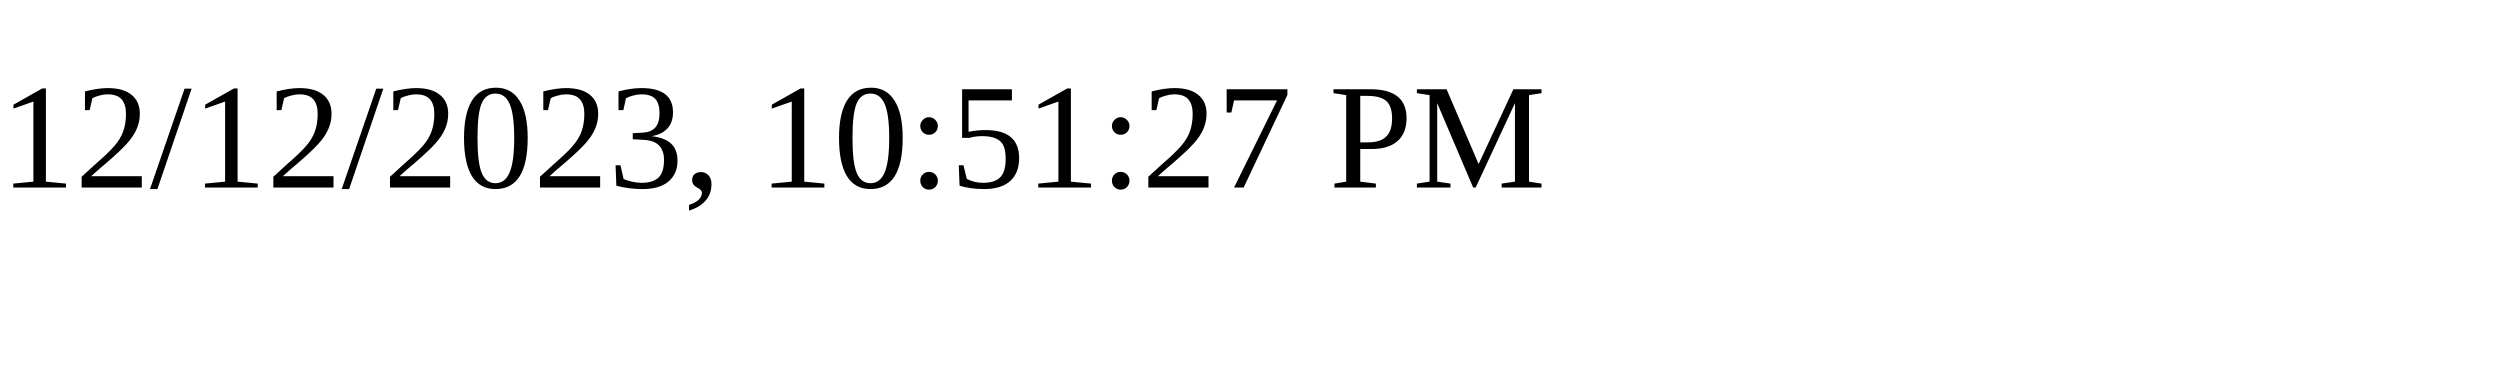
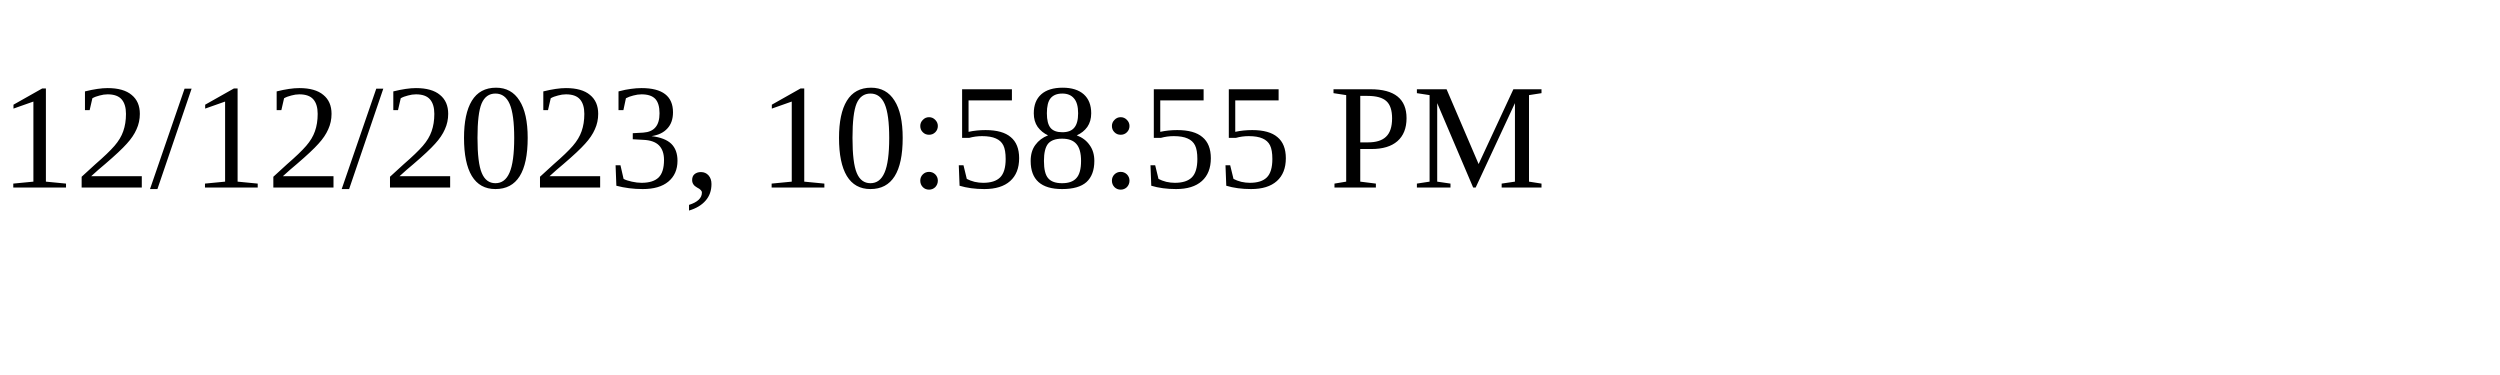
<svg xmlns="http://www.w3.org/2000/svg" height="30" width="200">
-   <text x="0" y="15">12/12/2023, 10:51:27 PM</text>
+   <text x="0" y="15">12/12/2023, 10:58:55 PM</text>
</svg>
